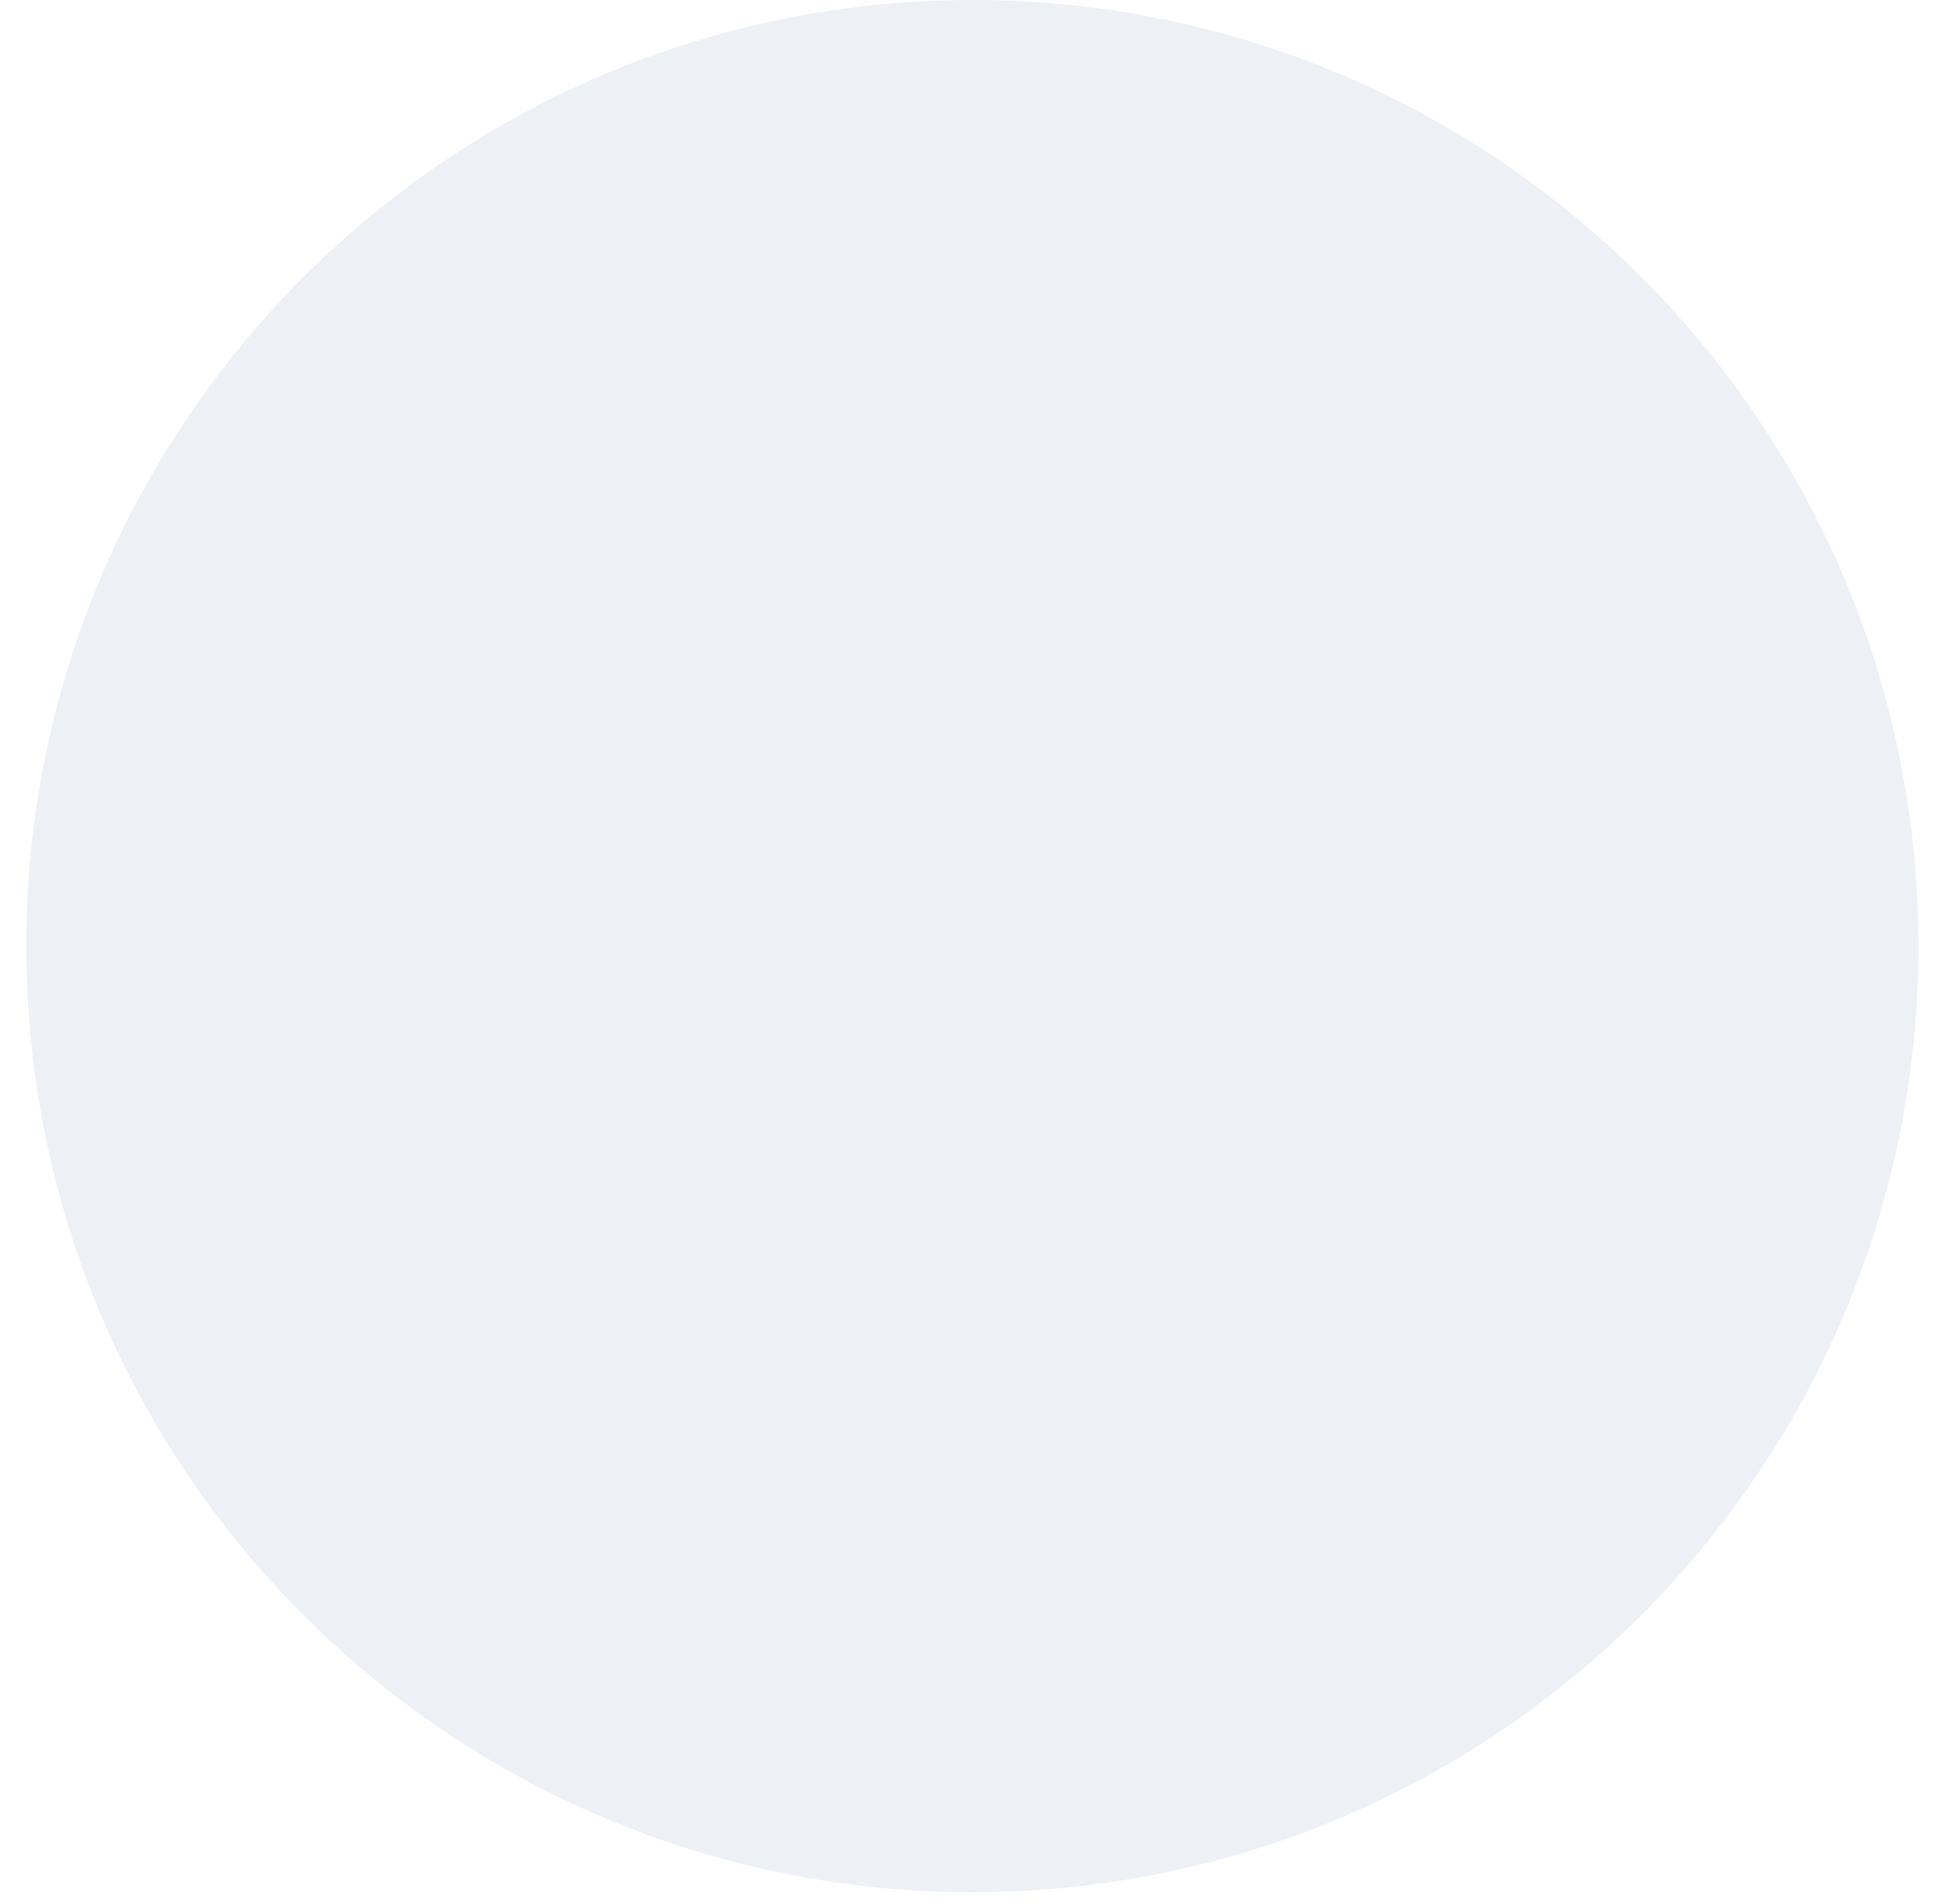
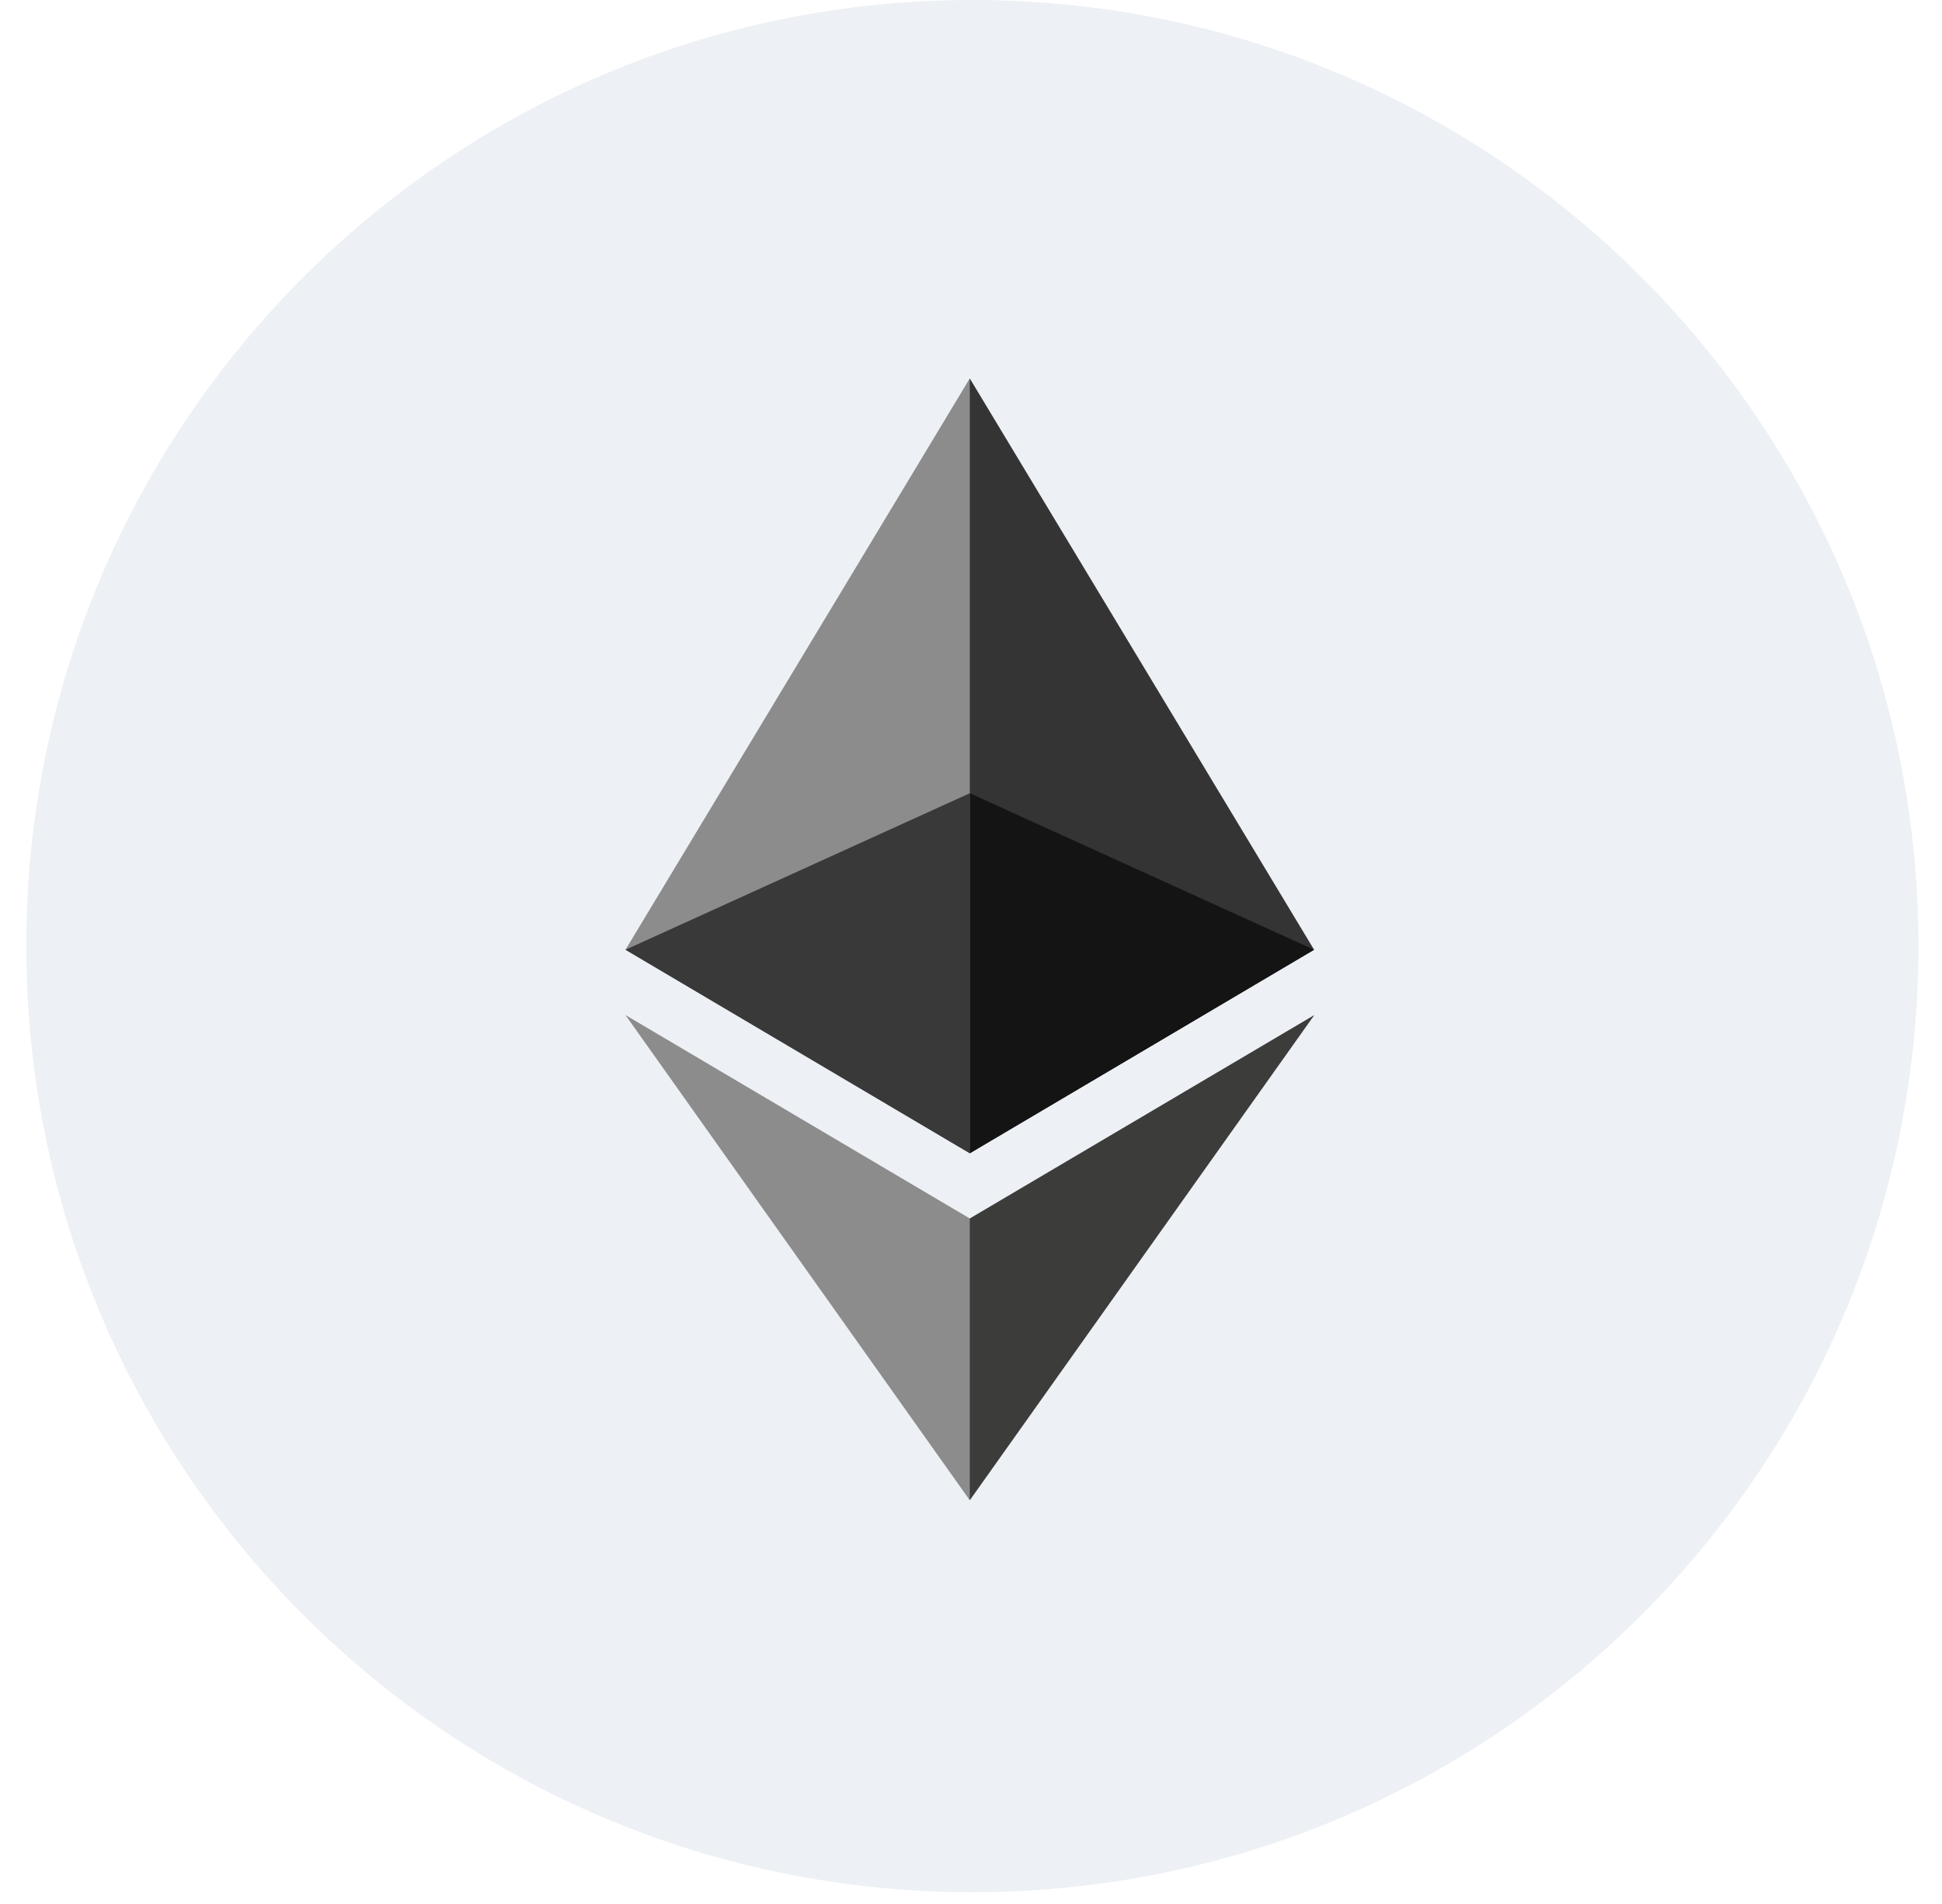
<svg xmlns="http://www.w3.org/2000/svg" width="51" height="50" viewBox="0 0 51 50" fill="none">
  <circle cx="25.536" cy="24.845" r="24.845" fill="#EDF0F4" />
+   <path d="M25.468 9.938L25.271 10.61V30.089L25.468 30.286L34.51 24.941L25.468 9.938Z" fill="#343434" />
+   <path d="M25.468 9.938L16.426 24.941L25.468 30.286V20.831V9.938Z" fill="#8C8C8C" />
+   <path d="M25.468 31.998L25.357 32.134V39.073L25.468 39.398L34.516 26.656L25.468 31.998Z" fill="#3C3C3B" />
+   <path d="M25.468 39.398V31.998L16.426 26.656L25.468 39.398Z" fill="#8C8C8C" />
+   <path d="M25.468 30.286L34.51 24.941L25.468 20.831V30.286Z" fill="#141414" />
+   <path d="M16.426 24.941L25.468 30.286V20.831L16.426 24.941Z" fill="#393939" />
</svg>
